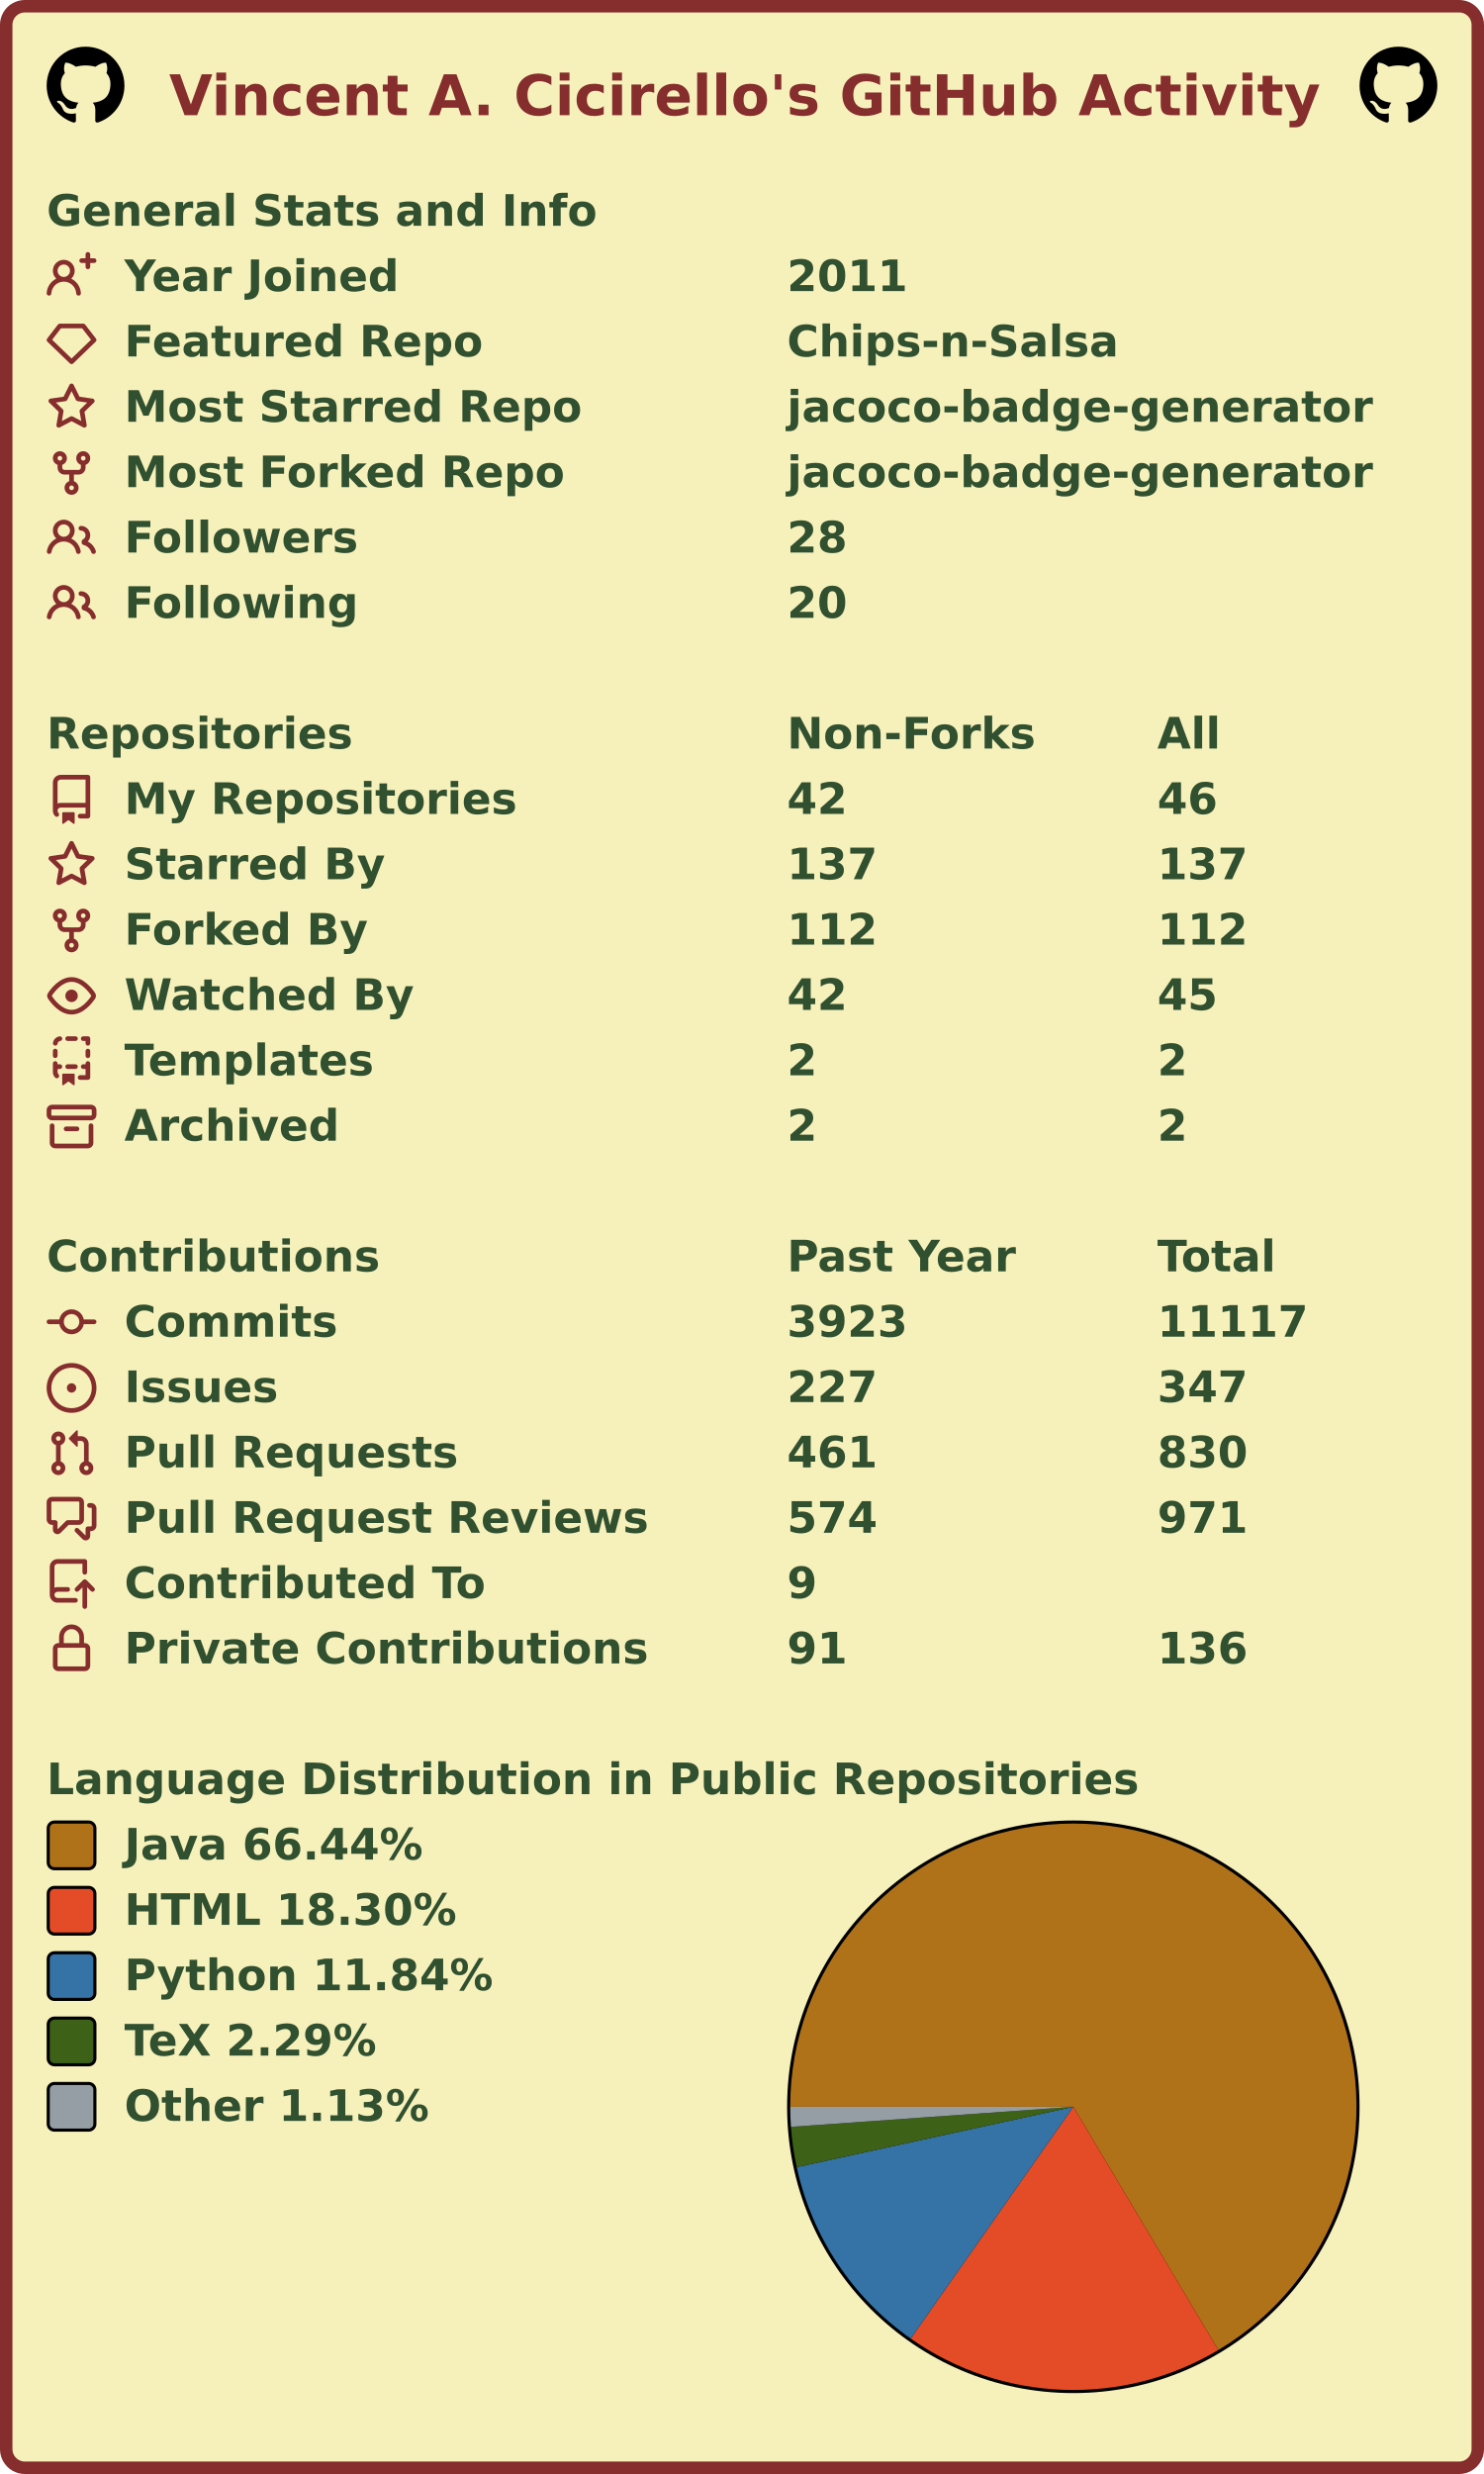
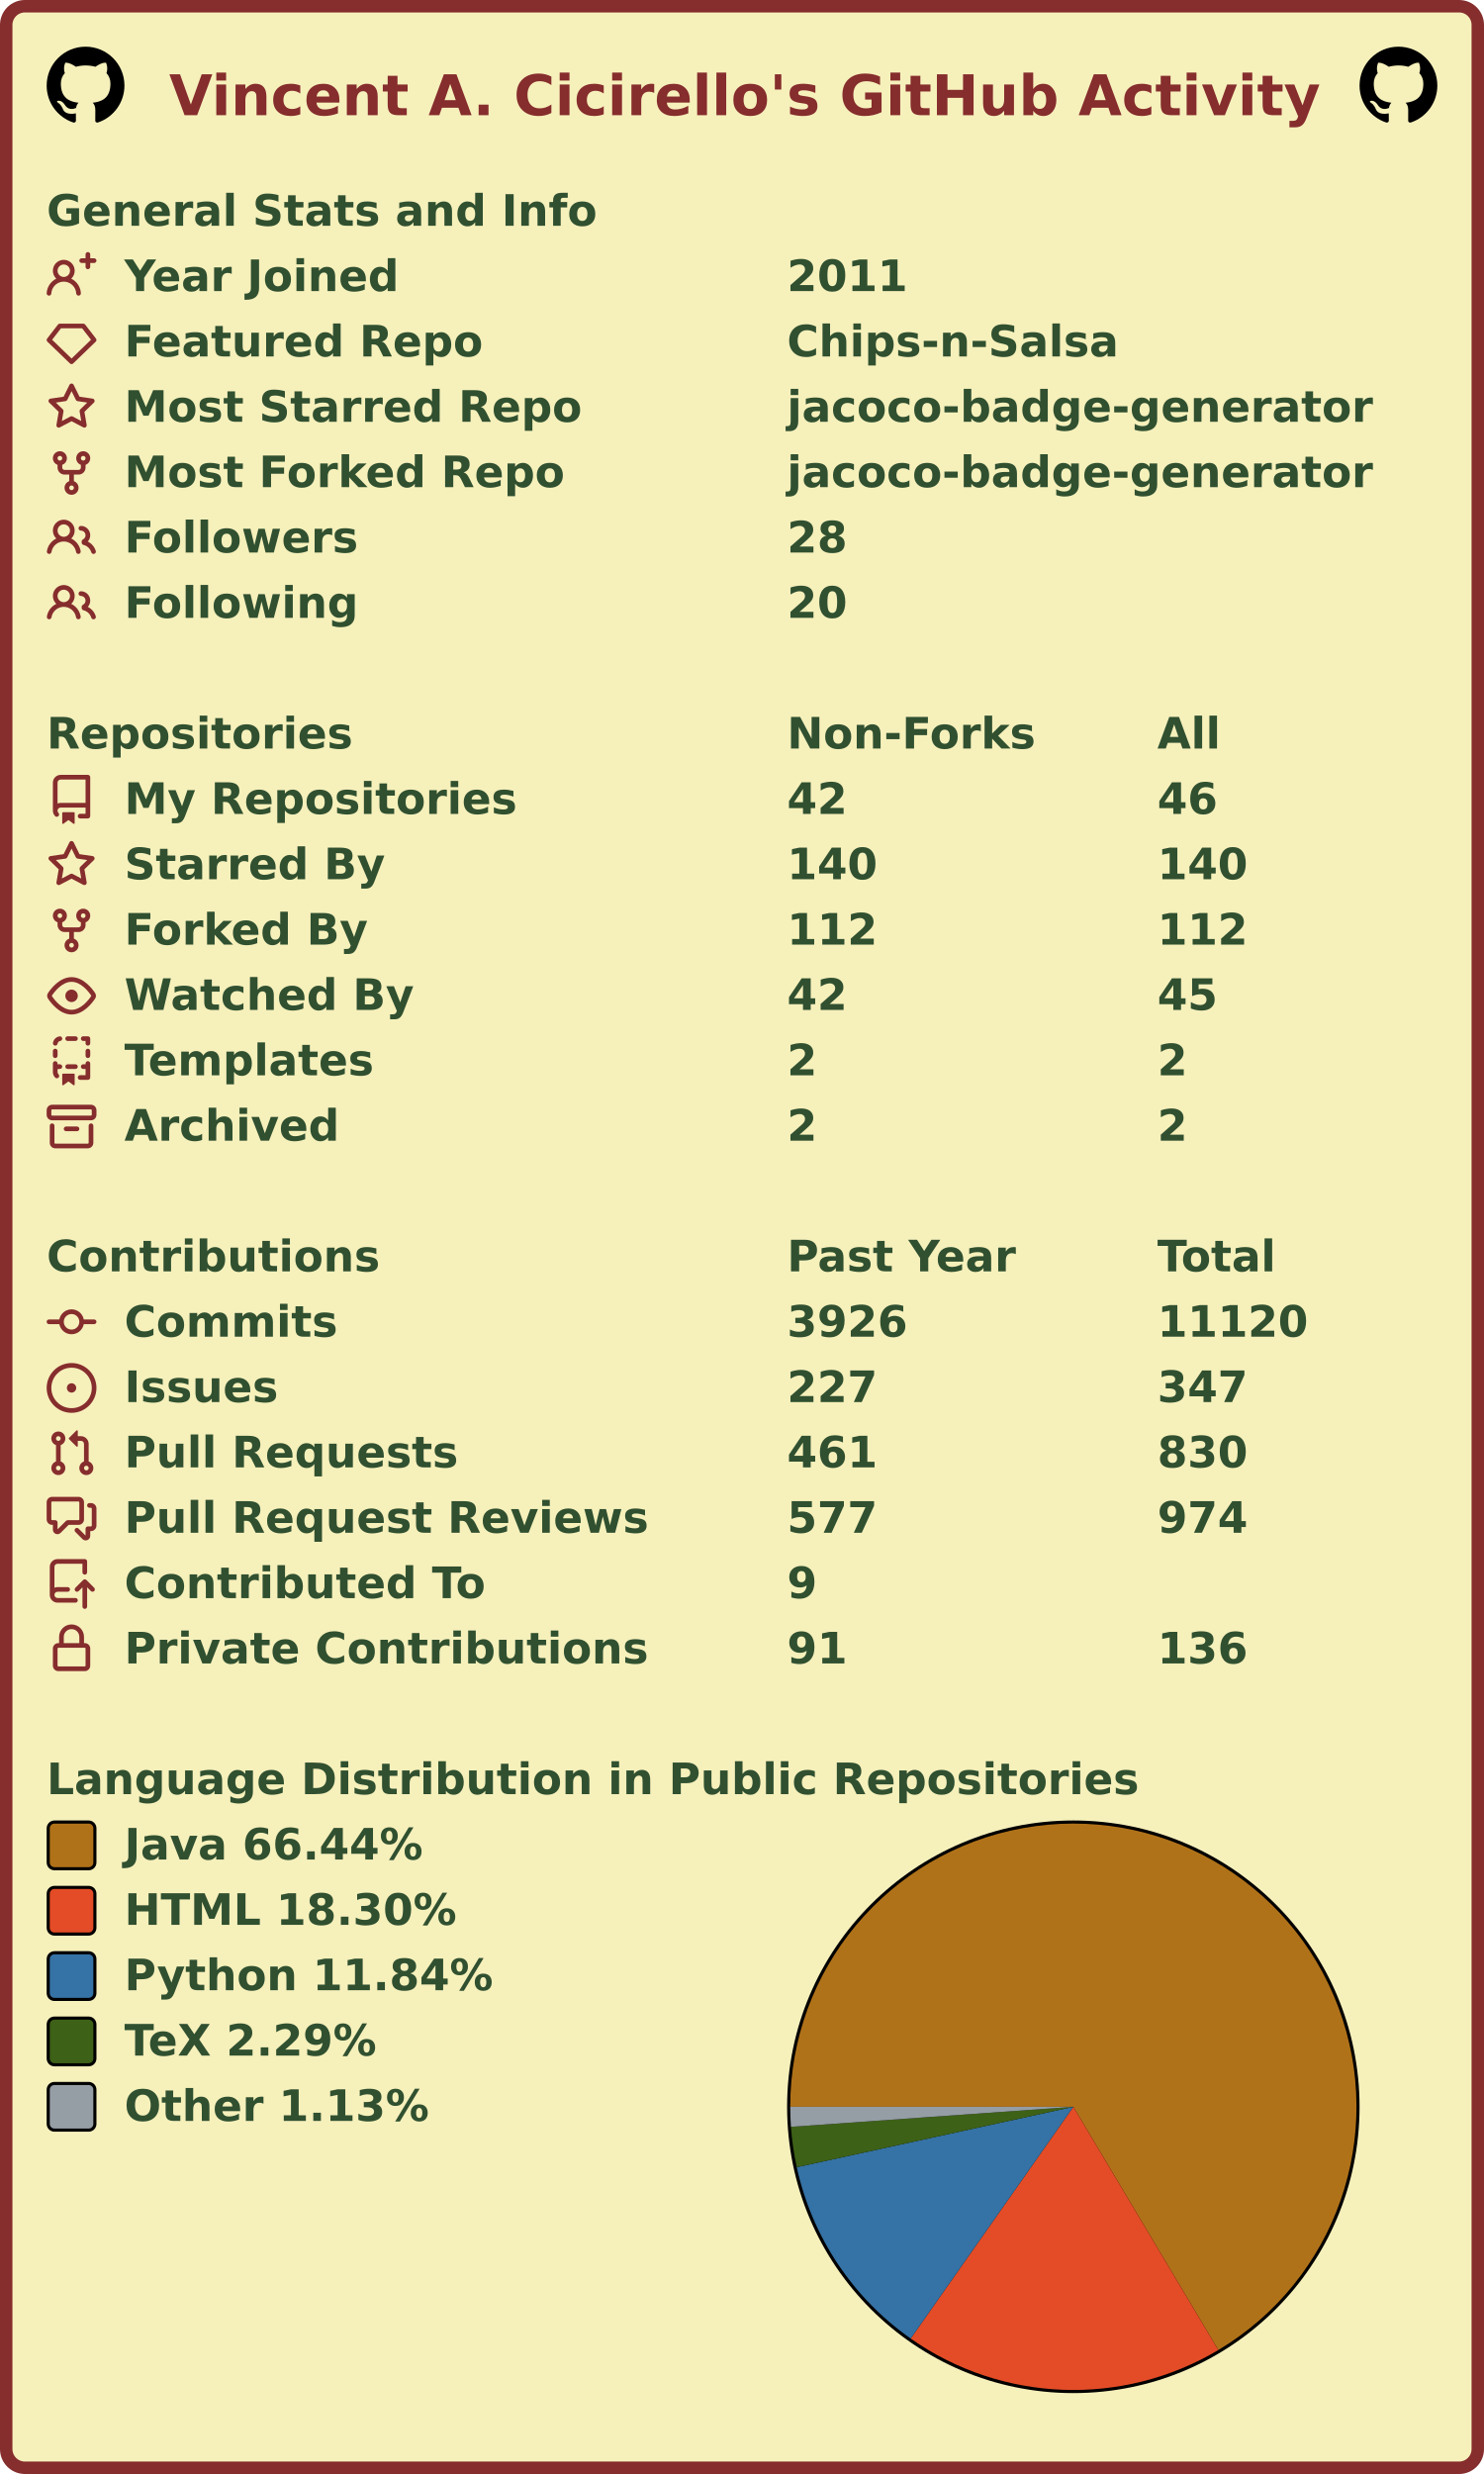
<svg xmlns="http://www.w3.org/2000/svg" width="477" height="795" viewBox="0 0 477 795" lang="en" xml:lang="en">
  <rect x="2" y="2" stroke-width="4" rx="6" width="473" height="791" stroke="#862d2d" fill="#f6f0bb" />
  <g font-weight="600" font-size="110pt" font-family="Verdana,Geneva,DejaVu Sans,sans-serif" text-rendering="geometricPrecision">
    <text x="442" y="301" lengthAdjust="spacingAndGlyphs" textLength="2985" transform="scale(0.123)" fill="#862d2d">Vincent A. Cicirello's GitHub Activity</text>
    <svg x="15" y="15" width="25" height="25" viewBox="0 0 16 16">
      <path fill="#000000" fill-rule="evenodd" d="M8 0C3.58 0 0 3.58 0 8c0 3.54 2.29 6.53 5.47 7.59.4.07.55-.17.55-.38 0-.19-.01-.82-.01-1.49-2.01.37-2.53-.49-2.69-.94-.09-.23-.48-.94-.82-1.13-.28-.15-.68-.52-.01-.53.63-.01 1.08.58 1.23.82.72 1.21 1.87.87 2.33.66.07-.52.28-.87.51-1.07-1.78-.2-3.64-.89-3.64-3.95 0-.87.31-1.59.82-2.15-.08-.2-.36-1.02.08-2.12 0 0 .67-.21 2.2.82.64-.18 1.32-.27 2-.27.68 0 1.36.09 2 .27 1.53-1.04 2.2-.82 2.2-.82.44 1.1.16 1.92.08 2.12.51.56.82 1.27.82 2.15 0 3.07-1.87 3.75-3.65 3.95.29.25.54.73.54 1.48 0 1.07-.01 1.93-.01 2.2 0 .21.15.46.55.38A8.013 8.013 0 0016 8c0-4.42-3.58-8-8-8z" />
    </svg>
    <svg x="437" y="15" width="25" height="25" viewBox="0 0 16 16">
      <path fill="#000000" fill-rule="evenodd" d="M8 0C3.58 0 0 3.58 0 8c0 3.54 2.29 6.53 5.47 7.59.4.07.55-.17.55-.38 0-.19-.01-.82-.01-1.49-2.01.37-2.53-.49-2.69-.94-.09-.23-.48-.94-.82-1.13-.28-.15-.68-.52-.01-.53.63-.01 1.08.58 1.23.82.72 1.21 1.87.87 2.33.66.07-.52.28-.87.51-1.07-1.78-.2-3.64-.89-3.64-3.95 0-.87.31-1.59.82-2.15-.08-.2-.36-1.02.08-2.12 0 0 .67-.21 2.2.82.64-.18 1.32-.27 2-.27.68 0 1.36.09 2 .27 1.53-1.04 2.2-.82 2.2-.82.44 1.1.16 1.92.08 2.12.51.56.82 1.27.82 2.15 0 3.07-1.87 3.75-3.65 3.95.29.25.54.73.54 1.48 0 1.07-.01 1.93-.01 2.2 0 .21.15.46.55.38A8.013 8.013 0 0016 8c0-4.42-3.58-8-8-8z" />
    </svg>
    <g transform="translate(0, 60)" fill="#305030">
      <g transform="translate(15, 0)">
        <g transform="scale(0.095)">
          <text x="0" y="132" textLength="1851" lengthAdjust="spacingAndGlyphs">General Stats and Info</text>
        </g>
      </g>
      <g transform="translate(15, 21)">
        <path fill="#862d2d" fill-rule="evenodd" d="M13.25 0a.75.75 0 01.75.75V2h1.25a.75.75 0 010 1.5H14v1.25a.75.75 0 01-1.5 0V3.5h-1.25a.75.75 0 010-1.5h1.25V.75a.75.75 0 01.75-.75zM5.5 4a2 2 0 100 4 2 2 0 000-4zm2.4 4.548a3.5 3.5 0 10-4.799 0 5.527 5.527 0 00-3.1 4.66.75.75 0 101.498.085A4.01 4.01 0 015.5 9.5a4.01 4.01 0 014.001 3.793.75.75 0 101.498-.086 5.527 5.527 0 00-3.1-4.659z" />
        <g transform="scale(0.095)">
          <text lengthAdjust="spacingAndGlyphs" textLength="932" x="263" y="132">Year Joined</text>
          <text lengthAdjust="spacingAndGlyphs" textLength="420" x="2505" y="132">2011</text>
        </g>
      </g>
      <g transform="translate(15, 42)">
        <path fill="#862d2d" fill-rule="evenodd" d="M3.637 2.291A.75.75 0 014.23 2h7.54a.75.75 0 01.593.291l3.48 4.5a.75.75 0 01-.072.999l-7.25 7a.75.75 0 01-1.042 0l-7.25-7a.75.75 0 01-.072-.999l3.48-4.5zM4.598 3.5L1.754 7.177 8 13.207l6.246-6.03L11.402 3.5H4.598z" />
        <g transform="scale(0.095)">
          <text lengthAdjust="spacingAndGlyphs" textLength="1215" x="263" y="132">Featured Repo</text>
          <text lengthAdjust="spacingAndGlyphs" textLength="1120" x="2505" y="132">Chips-n-Salsa</text>
        </g>
      </g>
      <g transform="translate(15, 63)">
        <path fill="#862d2d" fill-rule="evenodd" d="M8 .25a.75.75 0 01.673.418l1.882 3.815 4.21.612a.75.75 0 01.416 1.279l-3.046 2.97.719 4.192a.75.75 0 01-1.088.791L8 12.347l-3.766 1.98a.75.75 0 01-1.088-.79l.72-4.194L.818 6.374a.75.75 0 01.416-1.28l4.21-.611L7.327.668A.75.75 0 018 .25zm0 2.445L6.615 5.5a.75.75 0 01-.564.41l-3.097.45 2.24 2.184a.75.75 0 01.216.664l-.528 3.084 2.769-1.456a.75.75 0 01.698 0l2.77 1.456-.53-3.084a.75.75 0 01.216-.664l2.24-2.183-3.096-.45a.75.75 0 01-.564-.41L8 2.694v.001z" />
        <g transform="scale(0.095)">
          <text lengthAdjust="spacingAndGlyphs" textLength="1532" x="263" y="132">Most Starred Repo</text>
          <text lengthAdjust="spacingAndGlyphs" textLength="1986" x="2505" y="132">jacoco-badge-generator</text>
        </g>
      </g>
      <g transform="translate(15, 84)">
        <path fill="#862d2d" fill-rule="evenodd" d="M5 3.25a.75.75 0 11-1.5 0 .75.75 0 011.5 0zm0 2.122a2.25 2.25 0 10-1.5 0v.878A2.25 2.25 0 005.75 8.5h1.5v2.128a2.251 2.251 0 101.5 0V8.5h1.5a2.25 2.25 0 002.25-2.25v-.878a2.25 2.25 0 10-1.5 0v.878a.75.75 0 01-.75.75h-4.5A.75.75 0 015 6.25v-.878zm3.75 7.378a.75.75 0 11-1.5 0 .75.75 0 011.5 0zm3-8.75a.75.75 0 100-1.5.75.75 0 000 1.5z" />
        <g transform="scale(0.095)">
          <text lengthAdjust="spacingAndGlyphs" textLength="1485" x="263" y="132">Most Forked Repo</text>
          <text lengthAdjust="spacingAndGlyphs" textLength="1986" x="2505" y="132">jacoco-badge-generator</text>
        </g>
      </g>
      <g transform="translate(15, 105)">
        <path fill="#862d2d" fill-rule="evenodd" d="M5.5 3.5a2 2 0 100 4 2 2 0 000-4zM2 5.5a3.5 3.5 0 115.898 2.549 5.507 5.507 0 013.034 4.084.75.75 0 11-1.482.235 4.001 4.001 0 00-7.9 0 .75.75 0 01-1.482-.236A5.507 5.507 0 013.102 8.05 3.49 3.49 0 012 5.5zM11 4a.75.75 0 100 1.5 1.5 1.5 0 01.666 2.844.75.75 0 00-.416.672v.352a.75.75 0 00.574.73c1.2.289 2.162 1.2 2.522 2.372a.75.75 0 101.434-.44 5.01 5.01 0 00-2.56-3.012A3 3 0 0011 4z" />
        <g transform="scale(0.095)">
          <text lengthAdjust="spacingAndGlyphs" textLength="778" x="263" y="132">Followers</text>
          <text lengthAdjust="spacingAndGlyphs" textLength="210" x="2505" y="132">28</text>
        </g>
      </g>
      <g transform="translate(15, 126)">
        <path fill="#862d2d" fill-rule="evenodd" d="M5.5 3.5a2 2 0 100 4 2 2 0 000-4zM2 5.5a3.5 3.5 0 115.898 2.549 5.507 5.507 0 013.034 4.084.75.75 0 11-1.482.235 4.001 4.001 0 00-7.9 0 .75.75 0 01-1.482-.236A5.507 5.507 0 013.102 8.05 3.49 3.49 0 012 5.5zM11 4a.75.75 0 100 1.5 1.5 1.5 0 01.666 2.844.75.75 0 00-.416.672v.352a.75.75 0 00.574.73c1.2.289 2.162 1.2 2.522 2.372a.75.75 0 101.434-.44 5.01 5.01 0 00-2.56-3.012A3 3 0 0011 4z" />
        <g transform="scale(0.095)">
          <text lengthAdjust="spacingAndGlyphs" textLength="780" x="263" y="132">Following</text>
          <text lengthAdjust="spacingAndGlyphs" textLength="210" x="2505" y="132">20</text>
        </g>
      </g>
    </g>
    <g transform="translate(0, 228)" fill="#305030">
      <g transform="translate(15, 0)">
        <g transform="scale(0.095)">
          <text x="0" y="132" textLength="1020" lengthAdjust="spacingAndGlyphs">Repositories</text>
          <text x="2505" y="132" textLength="832" lengthAdjust="spacingAndGlyphs">Non-Forks</text>
          <text x="3758" y="132" textLength="206" lengthAdjust="spacingAndGlyphs">All</text>
        </g>
      </g>
      <g transform="translate(15, 21)">
        <path fill="#862d2d" fill-rule="evenodd" d="M2 2.5A2.5 2.5 0 014.5 0h8.75a.75.75 0 01.75.75v12.5a.75.75 0 01-.75.75h-2.5a.75.75 0 110-1.5h1.75v-2h-8a1 1 0 00-.714 1.7.75.75 0 01-1.072 1.05A2.495 2.495 0 012 11.5v-9zm10.5-1V9h-8c-.356 0-.694.074-1 .208V2.5a1 1 0 011-1h8zM5 12.25v3.25a.25.25 0 00.4.2l1.45-1.087a.25.25 0 01.3 0L8.6 15.7a.25.25 0 00.4-.2v-3.25a.25.25 0 00-.25-.25h-3.5a.25.25 0 00-.25.25z" />
        <g transform="scale(0.095)">
          <text lengthAdjust="spacingAndGlyphs" textLength="1312" x="263" y="132">My Repositories</text>
          <text lengthAdjust="spacingAndGlyphs" textLength="210" x="2505" y="132">42</text>
          <text lengthAdjust="spacingAndGlyphs" textLength="210" x="3758" y="132">46</text>
        </g>
      </g>
      <g transform="translate(15, 42)">
        <path fill="#862d2d" fill-rule="evenodd" d="M8 .25a.75.75 0 01.673.418l1.882 3.815 4.21.612a.75.75 0 01.416 1.279l-3.046 2.97.719 4.192a.75.75 0 01-1.088.791L8 12.347l-3.766 1.98a.75.75 0 01-1.088-.79l.72-4.194L.818 6.374a.75.75 0 01.416-1.28l4.21-.611L7.327.668A.75.75 0 018 .25zm0 2.445L6.615 5.5a.75.75 0 01-.564.41l-3.097.45 2.24 2.184a.75.75 0 01.216.664l-.528 3.084 2.769-1.456a.75.75 0 01.698 0l2.77 1.456-.53-3.084a.75.75 0 01.216-.664l2.24-2.183-3.096-.45a.75.75 0 01-.564-.41L8 2.694v.001z" />
        <g transform="scale(0.095)">
          <text lengthAdjust="spacingAndGlyphs" textLength="874" x="263" y="132">Starred By</text>
-           <text lengthAdjust="spacingAndGlyphs" textLength="315" x="2505" y="132">137</text>
-           <text lengthAdjust="spacingAndGlyphs" textLength="315" x="3758" y="132">137</text>
+           <text lengthAdjust="spacingAndGlyphs" textLength="315" x="2505" y="132">140</text>
+           <text lengthAdjust="spacingAndGlyphs" textLength="315" x="3758" y="132">140</text>
        </g>
      </g>
      <g transform="translate(15, 63)">
        <path fill="#862d2d" fill-rule="evenodd" d="M5 3.25a.75.75 0 11-1.5 0 .75.75 0 011.5 0zm0 2.122a2.25 2.25 0 10-1.5 0v.878A2.25 2.25 0 005.75 8.5h1.5v2.128a2.251 2.251 0 101.5 0V8.5h1.5a2.25 2.25 0 002.25-2.25v-.878a2.25 2.25 0 10-1.5 0v.878a.75.75 0 01-.75.75h-4.5A.75.75 0 015 6.25v-.878zm3.75 7.378a.75.75 0 11-1.5 0 .75.75 0 011.5 0zm3-8.75a.75.75 0 100-1.5.75.75 0 000 1.5z" />
        <g transform="scale(0.095)">
          <text lengthAdjust="spacingAndGlyphs" textLength="828" x="263" y="132">Forked By</text>
          <text lengthAdjust="spacingAndGlyphs" textLength="315" x="2505" y="132">112</text>
          <text lengthAdjust="spacingAndGlyphs" textLength="315" x="3758" y="132">112</text>
        </g>
      </g>
      <g transform="translate(15, 84)">
        <path fill="#862d2d" fill-rule="evenodd" d="M1.679 7.932c.412-.621 1.242-1.75 2.366-2.717C5.175 4.242 6.527 3.5 8 3.5c1.473 0 2.824.742 3.955 1.715 1.124.967 1.954 2.096 2.366 2.717a.119.119 0 010 .136c-.412.621-1.242 1.75-2.366 2.717C10.825 11.758 9.473 12.5 8 12.5c-1.473 0-2.824-.742-3.955-1.715C2.92 9.818 2.09 8.69 1.679 8.068a.119.119 0 010-.136zM8 2c-1.981 0-3.67.992-4.933 2.078C1.797 5.169.88 6.423.43 7.1a1.619 1.619 0 000 1.798c.45.678 1.367 1.932 2.637 3.024C4.329 13.008 6.019 14 8 14c1.981 0 3.67-.992 4.933-2.078 1.27-1.091 2.187-2.345 2.637-3.023a1.619 1.619 0 000-1.798c-.45-.678-1.367-1.932-2.637-3.023C11.671 2.992 9.981 2 8 2zm0 8a2 2 0 100-4 2 2 0 000 4z" />
        <g transform="scale(0.095)">
          <text lengthAdjust="spacingAndGlyphs" textLength="993" x="263" y="132">Watched By</text>
          <text lengthAdjust="spacingAndGlyphs" textLength="210" x="2505" y="132">42</text>
          <text lengthAdjust="spacingAndGlyphs" textLength="210" x="3758" y="132">45</text>
        </g>
      </g>
      <g transform="translate(15, 105)">
        <path fill="#862d2d" fill-rule="evenodd" d="M6 .75A.75.75 0 016.75 0h2.5a.75.75 0 010 1.5h-2.5A.75.75 0 016 .75zm5 0a.75.75 0 01.75-.75h1.5a.75.75 0 01.75.75v1.5a.75.75 0 01-1.5 0V1.5h-.75A.75.75 0 0111 .75zM4.992.662a.75.75 0 01-.636.848c-.436.063-.783.41-.846.846a.75.75 0 01-1.485-.212A2.501 2.501 0 014.144.025a.75.75 0 01.848.637zM2.75 4a.75.75 0 01.75.75v1.5a.75.75 0 01-1.5 0v-1.5A.75.75 0 012.75 4zm10.5 0a.75.75 0 01.75.75v1.5a.75.75 0 01-1.5 0v-1.5a.75.75 0 01.75-.75zM2.75 8a.75.75 0 01.75.75v.268A1.72 1.72 0 013.75 9h.5a.75.75 0 010 1.5h-.5a.25.25 0 00-.25.25v.75c0 .28.114.532.3.714a.75.75 0 01-1.05 1.072A2.495 2.495 0 012 11.5V8.75A.75.75 0 012.75 8zm10.5 0a.75.75 0 01.75.75v4.5a.75.75 0 01-.75.75h-2.5a.75.75 0 010-1.5h1.75v-2h-.75a.75.75 0 010-1.5h.75v-.25a.75.75 0 01.75-.75zM6 9.75A.75.75 0 016.75 9h2.5a.75.75 0 010 1.5h-2.5A.75.75 0 016 9.75zm-1 2.5v3.25a.25.25 0 00.4.2l1.45-1.087a.25.25 0 01.3 0L8.6 15.7a.25.25 0 00.4-.2v-3.25a.25.25 0 00-.25-.25h-3.5a.25.25 0 00-.25.25z" />
        <g transform="scale(0.095)">
          <text lengthAdjust="spacingAndGlyphs" textLength="868" x="263" y="132">Templates</text>
          <text lengthAdjust="spacingAndGlyphs" textLength="105" x="2505" y="132">2</text>
          <text lengthAdjust="spacingAndGlyphs" textLength="105" x="3758" y="132">2</text>
        </g>
      </g>
      <g transform="translate(15, 126)">
        <path fill="#862d2d" fill-rule="evenodd" d="M1.75 2.5a.25.25 0 00-.25.25v1.5c0 .138.112.25.25.25h12.5a.25.25 0 00.25-.25v-1.5a.25.25 0 00-.25-.25H1.75zM0 2.75C0 1.784.784 1 1.75 1h12.5c.966 0 1.75.784 1.75 1.75v1.5A1.75 1.75 0 0114.25 6H1.75A1.75 1.75 0 010 4.25v-1.5zM1.75 7a.75.75 0 01.75.75v5.5c0 .138.112.25.25.25h10.5a.25.25 0 00.25-.25v-5.5a.75.75 0 111.5 0v5.5A1.75 1.75 0 0113.25 15H2.75A1.75 1.75 0 011 13.25v-5.5A.75.75 0 011.75 7zm4.5 1a.75.75 0 000 1.5h3.5a.75.75 0 100-1.5h-3.5z" />
        <g transform="scale(0.095)">
          <text lengthAdjust="spacingAndGlyphs" textLength="726" x="263" y="132">Archived</text>
          <text lengthAdjust="spacingAndGlyphs" textLength="105" x="2505" y="132">2</text>
          <text lengthAdjust="spacingAndGlyphs" textLength="105" x="3758" y="132">2</text>
        </g>
      </g>
    </g>
    <g transform="translate(0, 396)" fill="#305030">
      <g transform="translate(15, 0)">
        <g transform="scale(0.095)">
          <text x="0" y="132" textLength="1112" lengthAdjust="spacingAndGlyphs">Contributions</text>
          <text x="2505" y="132" textLength="774" lengthAdjust="spacingAndGlyphs">Past Year</text>
          <text x="3758" y="132" textLength="414" lengthAdjust="spacingAndGlyphs">Total</text>
        </g>
      </g>
      <g transform="translate(15, 21)">
        <path fill="#862d2d" fill-rule="evenodd" d="M10.5 7.75a2.5 2.5 0 11-5 0 2.5 2.5 0 015 0zm1.43.75a4.002 4.002 0 01-7.86 0H.75a.75.75 0 110-1.5h3.32a4.001 4.001 0 017.86 0h3.32a.75.75 0 110 1.5h-3.32z" />
        <g transform="scale(0.095)">
          <text lengthAdjust="spacingAndGlyphs" textLength="734" x="263" y="132">Commits</text>
-           <text lengthAdjust="spacingAndGlyphs" textLength="420" x="2505" y="132">3923</text>
-           <text lengthAdjust="spacingAndGlyphs" textLength="525" x="3758" y="132">11117</text>
+           <text lengthAdjust="spacingAndGlyphs" textLength="420" x="2505" y="132">3926</text>
+           <text lengthAdjust="spacingAndGlyphs" textLength="525" x="3758" y="132">11120</text>
        </g>
      </g>
      <g transform="translate(15, 42)">
        <path fill="#862d2d" d="M8 9.5a1.5 1.5 0 100-3 1.5 1.5 0 000 3z" />
        <path fill="#862d2d" fill-rule="evenodd" d="M8 0a8 8 0 100 16A8 8 0 008 0zM1.5 8a6.5 6.5 0 1113 0 6.5 6.5 0 01-13 0z" />
        <g transform="scale(0.095)">
          <text lengthAdjust="spacingAndGlyphs" textLength="512" x="263" y="132">Issues</text>
          <text lengthAdjust="spacingAndGlyphs" textLength="315" x="2505" y="132">227</text>
          <text lengthAdjust="spacingAndGlyphs" textLength="315" x="3758" y="132">347</text>
        </g>
      </g>
      <g transform="translate(15, 63)">
        <path fill="#862d2d" fill-rule="evenodd" d="M7.177 3.073L9.573.677A.25.25 0 0110 .854v4.792a.25.25 0 01-.427.177L7.177 3.427a.25.25 0 010-.354zM3.75 2.5a.75.75 0 100 1.5.75.75 0 000-1.5zm-2.25.75a2.25 2.25 0 113 2.122v5.256a2.251 2.251 0 11-1.5 0V5.372A2.25 2.25 0 011.5 3.25zM11 2.5h-1V4h1a1 1 0 011 1v5.628a2.251 2.251 0 101.5 0V5A2.5 2.5 0 0011 2.5zm1 10.25a.75.75 0 111.5 0 .75.75 0 01-1.5 0zM3.75 12a.75.75 0 100 1.5.75.75 0 000-1.5z" />
        <g transform="scale(0.095)">
          <text lengthAdjust="spacingAndGlyphs" textLength="1113" x="263" y="132">Pull Requests</text>
          <text lengthAdjust="spacingAndGlyphs" textLength="315" x="2505" y="132">461</text>
          <text lengthAdjust="spacingAndGlyphs" textLength="315" x="3758" y="132">830</text>
        </g>
      </g>
      <g transform="translate(15, 84)">
        <path fill="#862d2d" fill-rule="evenodd" d="M1.5 2.75a.25.25 0 01.25-.25h8.5a.25.25 0 01.25.25v5.5a.25.25 0 01-.25.25h-3.5a.75.75 0 00-.53.22L3.5 11.44V9.25a.75.75 0 00-.75-.75h-1a.25.25 0 01-.25-.25v-5.5zM1.75 1A1.75 1.75 0 000 2.75v5.5C0 9.216.784 10 1.75 10H2v1.543a1.457 1.457 0 002.487 1.03L7.061 10h3.189A1.75 1.75 0 0012 8.25v-5.5A1.75 1.75 0 0010.25 1h-8.5zM14.5 4.75a.25.25 0 00-.25-.25h-.5a.75.75 0 110-1.5h.5c.966 0 1.75.784 1.75 1.75v5.5A1.75 1.75 0 0114.25 12H14v1.543a1.457 1.457 0 01-2.487 1.03L9.22 12.28a.75.75 0 111.06-1.06l2.22 2.22v-2.19a.75.75 0 01.75-.75h1a.25.25 0 00.25-.25v-5.5z" />
        <g transform="scale(0.095)">
          <text lengthAdjust="spacingAndGlyphs" textLength="1762" x="263" y="132">Pull Request Reviews</text>
-           <text lengthAdjust="spacingAndGlyphs" textLength="315" x="2505" y="132">574</text>
-           <text lengthAdjust="spacingAndGlyphs" textLength="315" x="3758" y="132">971</text>
+           <text lengthAdjust="spacingAndGlyphs" textLength="315" x="2505" y="132">577</text>
+           <text lengthAdjust="spacingAndGlyphs" textLength="315" x="3758" y="132">974</text>
        </g>
      </g>
      <g transform="translate(15, 105)">
        <path fill="#862d2d" fill-rule="evenodd" d="M1 2.5A2.5 2.5 0 013.5 0h8.75a.75.75 0 01.75.75v3.5a.75.75 0 01-1.5 0V1.5h-8a1 1 0 00-1 1v6.708A2.492 2.492 0 013.5 9h3.25a.75.75 0 010 1.5H3.5a1 1 0 100 2h5.75a.75.75 0 010 1.5H3.5A2.5 2.5 0 011 11.5v-9zm13.23 7.79a.75.75 0 001.06-1.06l-2.505-2.505a.75.75 0 00-1.06 0L9.22 9.229a.75.75 0 001.06 1.061l1.225-1.224v6.184a.75.75 0 001.5 0V9.066l1.224 1.224z" />
        <g transform="scale(0.095)">
          <text lengthAdjust="spacingAndGlyphs" textLength="1234" x="263" y="132">Contributed To</text>
          <text lengthAdjust="spacingAndGlyphs" textLength="105" x="2505" y="132">9</text>
        </g>
      </g>
      <g transform="translate(15, 126)">
        <path fill="#862d2d" fill-rule="evenodd" d="M4 4v2h-.25A1.75 1.75 0 002 7.75v5.5c0 .966.784 1.75 1.75 1.75h8.5A1.75 1.75 0 0014 13.25v-5.5A1.75 1.75 0 0012.25 6H12V4a4 4 0 10-8 0zm6.5 2V4a2.5 2.5 0 00-5 0v2h5zM12 7.5h.25a.25.25 0 01.25.25v5.5a.25.25 0 01-.25.25h-8.5a.25.25 0 01-.25-.25v-5.5a.25.25 0 01.25-.25H12z" />
        <g transform="scale(0.095)">
          <text lengthAdjust="spacingAndGlyphs" textLength="1742" x="263" y="132">Private Contributions</text>
          <text lengthAdjust="spacingAndGlyphs" textLength="210" x="2505" y="132">91</text>
          <text lengthAdjust="spacingAndGlyphs" textLength="315" x="3758" y="132">136</text>
        </g>
      </g>
    </g>
    <g transform="translate(0, 564)" fill="#305030">
      <g transform="translate(15, 0)">
        <g transform="scale(0.095)">
          <text x="0" y="132" textLength="3652" lengthAdjust="spacingAndGlyphs">Language Distribution in Public Repositories</text>
        </g>
      </g>
      <g transform="translate(253, 21)">
        <circle cx="92" cy="92" r="92" fill="#000000" />
      </g>
      <g transform="translate(254, 22)">
        <g>
          <path fill-rule="evenodd" fill="#b07219" d="M 0.0,91 A 91 91 0 1 1 137.611 169.157 L 91,91 Z" />
          <path fill-rule="evenodd" fill="#e34c26" d="M 137.611,169.157 A 91 91 0 0 1 38.71 165.477 L 91,91 Z" />
          <path fill-rule="evenodd" fill="#3572A5" d="M 38.71,165.477 A 91 91 0 0 1 2.094 110.409 L 91,91 Z" />
          <path fill-rule="evenodd" fill="#3D6117" d="M 2.094,110.409 A 91 91 0 0 1 0.228 97.44 L 91,91 Z" />
          <path fill-rule="evenodd" fill="#959da5" d="M 0.228,97.44 A 91 91 0 0 1 0.0 91 L 91,91 Z" />
          <animateTransform attributeName="transform" attributeType="XML" type="rotate" from="0 91 91" to="360 91 91" dur="10s" repeatCount="indefinite" />
        </g>
      </g>
      <g transform="translate(15, 21)">
        <rect x="0.5" y="0.5" rx="2" width="15" height="15" fill="#b07219" stroke-width="1" stroke="#000000" />
        <text transform="scale(0.095)" x="263" y="132" textLength="1038" lengthAdjust="spacingAndGlyphs">Java 66.44%</text>
      </g>
      <g transform="translate(15, 42)">
        <rect x="0.5" y="0.5" rx="2" width="15" height="15" fill="#e34c26" stroke-width="1" stroke="#000000" />
        <text transform="scale(0.095)" x="263" y="132" textLength="1142" lengthAdjust="spacingAndGlyphs">HTML 18.30%</text>
      </g>
      <g transform="translate(15, 63)">
        <rect x="0.5" y="0.5" rx="2" width="15" height="15" fill="#3572A5" stroke-width="1" stroke="#000000" />
        <text transform="scale(0.095)" x="263" y="132" textLength="1254" lengthAdjust="spacingAndGlyphs">Python 11.84%</text>
      </g>
      <g transform="translate(15, 84)">
        <rect x="0.5" y="0.5" rx="2" width="15" height="15" fill="#3D6117" stroke-width="1" stroke="#000000" />
        <text transform="scale(0.095)" x="263" y="132" textLength="894" lengthAdjust="spacingAndGlyphs">TeX 2.29%</text>
      </g>
      <g transform="translate(15, 105)">
        <rect x="0.5" y="0.5" rx="2" width="15" height="15" fill="#959da5" stroke-width="1" stroke="#000000" />
        <text transform="scale(0.095)" x="263" y="132" textLength="1047" lengthAdjust="spacingAndGlyphs">Other 1.13%</text>
      </g>
    </g>
  </g>
</svg>
